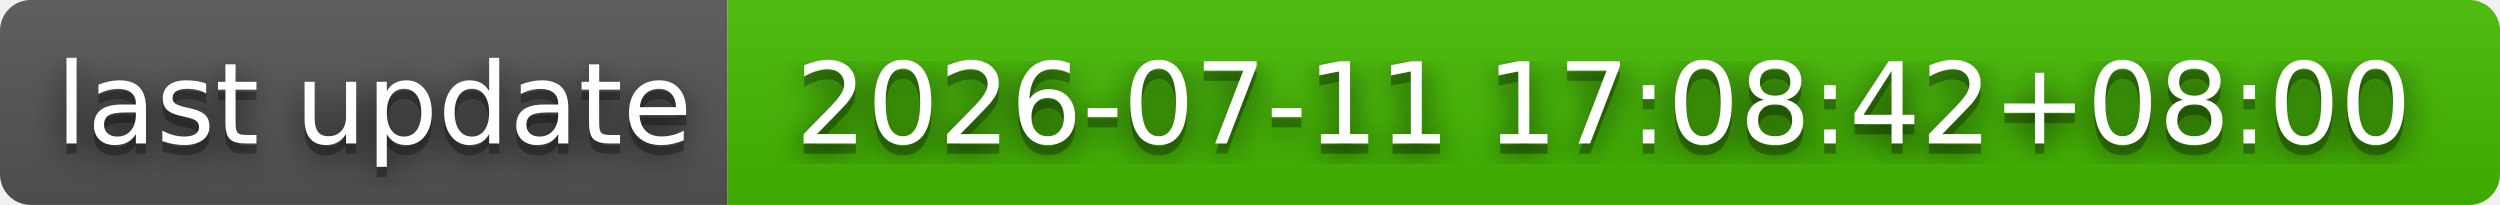
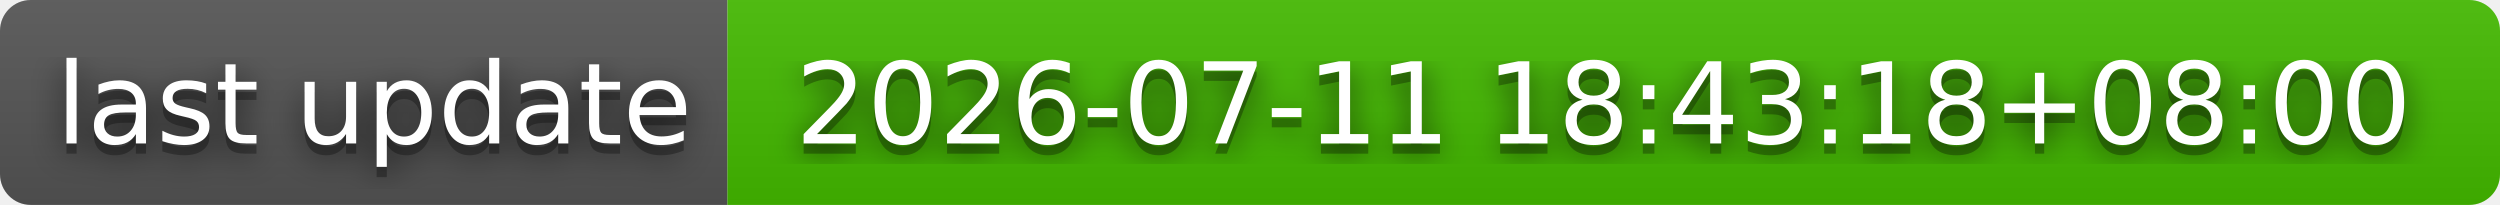
- <svg xmlns="http://www.w3.org/2000/svg" width="244" height="20" role="img" aria-label="last update: 2026-07-11 17:08:42+08:00">
+ <svg xmlns="http://www.w3.org/2000/svg" width="244" height="20" role="img" aria-label="last update: 2026-07-11 18:43:18+08:00">
  <filter id="blur">
    <feGaussianBlur stdDeviation="16" />
  </filter>
  <linearGradient id="s" x2="0" y2="100%">
    <stop offset="0" stop-color="#bbb" stop-opacity=".1" />
    <stop offset="1" stop-opacity=".1" />
  </linearGradient>
  <clipPath id="r">
    <rect width="244" height="20" rx="3" />
  </clipPath>
  <g clip-path="url(#r)">
    <rect width="71" height="20" fill="#555" />
    <rect x="71" width="173" height="20" fill="#4b0" />
    <rect width="244" height="20" fill="url(#s)" />
  </g>
  <g fill="#fff" text-anchor="middle" font-family="Verdana,Geneva,DejaVu Sans,sans-serif" text-rendering="geometricPrecision" font-size="110">
    <g transform="scale(.1)">
      <g aria-hidden="true" fill="#010101">
        <text x="365" y="150" fill-opacity=".8" filter="url(#blur)" textLength="610">last update</text>
        <text x="365" y="150" fill-opacity=".3" textLength="610">last update</text>
      </g>
      <text x="365" y="140" textLength="610">last update</text>
    </g>
    <g transform="scale(.1)">
      <g aria-hidden="true" fill="#010101">
-         <text x="1565" y="150" fill-opacity=".8" filter="url(#blur)" textLength="1630">2026-07-11 17:08:42+08:00</text>
-         <text x="1565" y="150" fill-opacity=".3" textLength="1630">2026-07-11 17:08:42+08:00</text>
+         <text x="1565" y="150" fill-opacity=".8" filter="url(#blur)" textLength="1630">2026-07-11 18:43:18+08:00</text>
+         <text x="1565" y="150" fill-opacity=".3" textLength="1630">2026-07-11 18:43:18+08:00</text>
      </g>
-       <text x="1565" y="140" textLength="1630">2026-07-11 17:08:42+08:00</text>
+       <text x="1565" y="140" textLength="1630">2026-07-11 18:43:18+08:00</text>
    </g>
  </g>
</svg>
